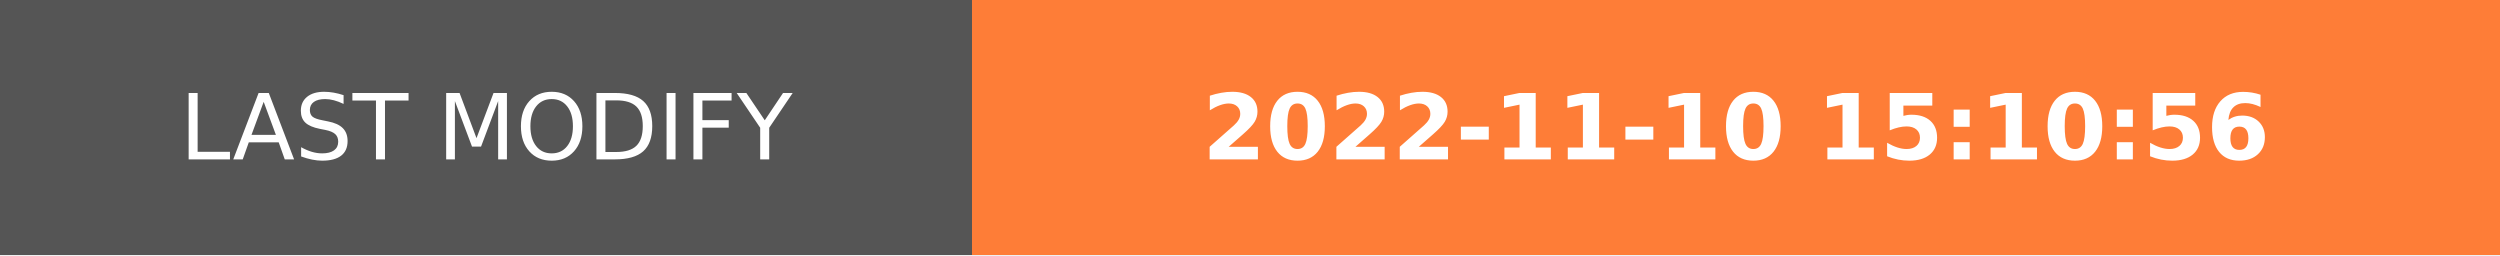
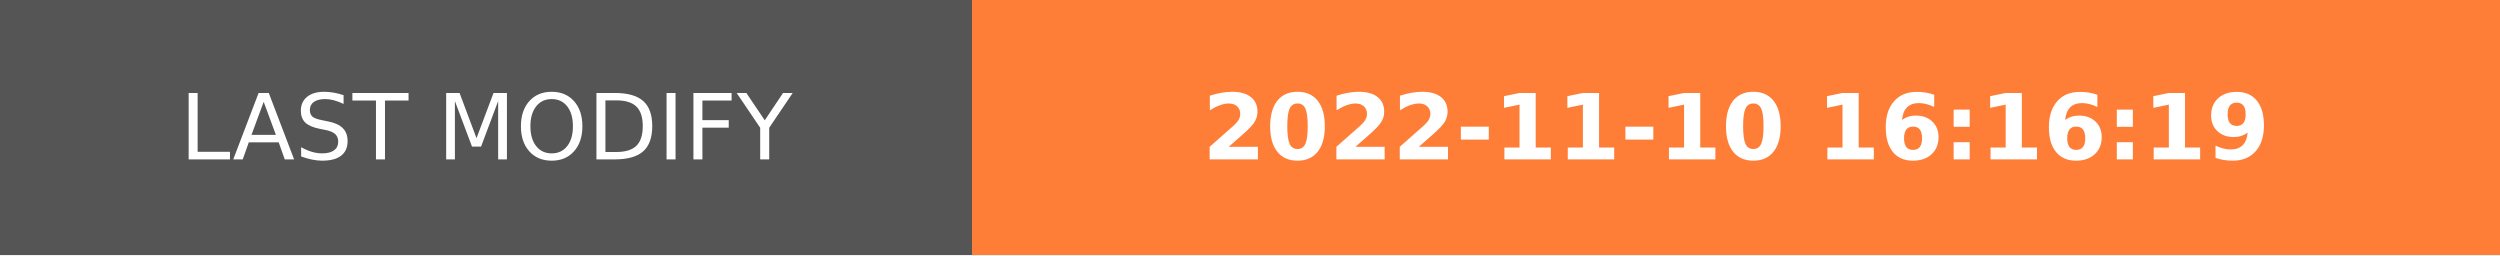
- <svg xmlns="http://www.w3.org/2000/svg" width="274.5" height="28" role="img" aria-label="LAST MODIFY: 2022-11-10 15:10:56">
+ <svg xmlns="http://www.w3.org/2000/svg" width="274.5" height="28" role="img" aria-label="LAST MODIFY: 2022-11-10 16:16:19">
  <g shape-rendering="crispEdges">
    <rect width="106.75" height="28" fill="#555" />
    <rect x="106.75" width="167.75" height="28" fill="#fe7d37" />
  </g>
  <g fill="#fff" text-anchor="middle" font-family="Verdana,Geneva,DejaVu Sans,sans-serif" text-rendering="geometricPrecision" font-size="100">
    <text transform="scale(.1)" x="533.75" y="175" textLength="827.5" fill="#fff">LAST MODIFY</text>
-     <text transform="scale(.1)" x="1906.25" y="175" textLength="1437.5" fill="#fff" font-weight="bold">2022-11-10 15:10:56</text>
+     <text transform="scale(.1)" x="1906.25" y="175" textLength="1437.5" fill="#fff" font-weight="bold">2022-11-10 16:16:19</text>
  </g>
</svg>
